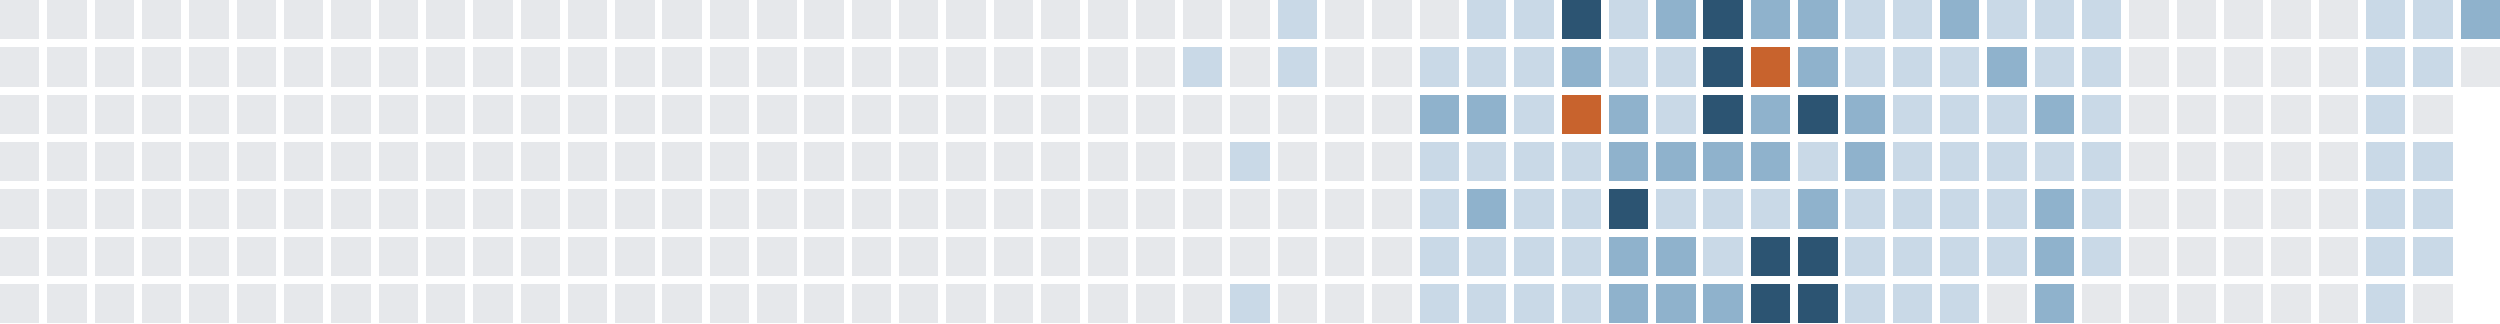
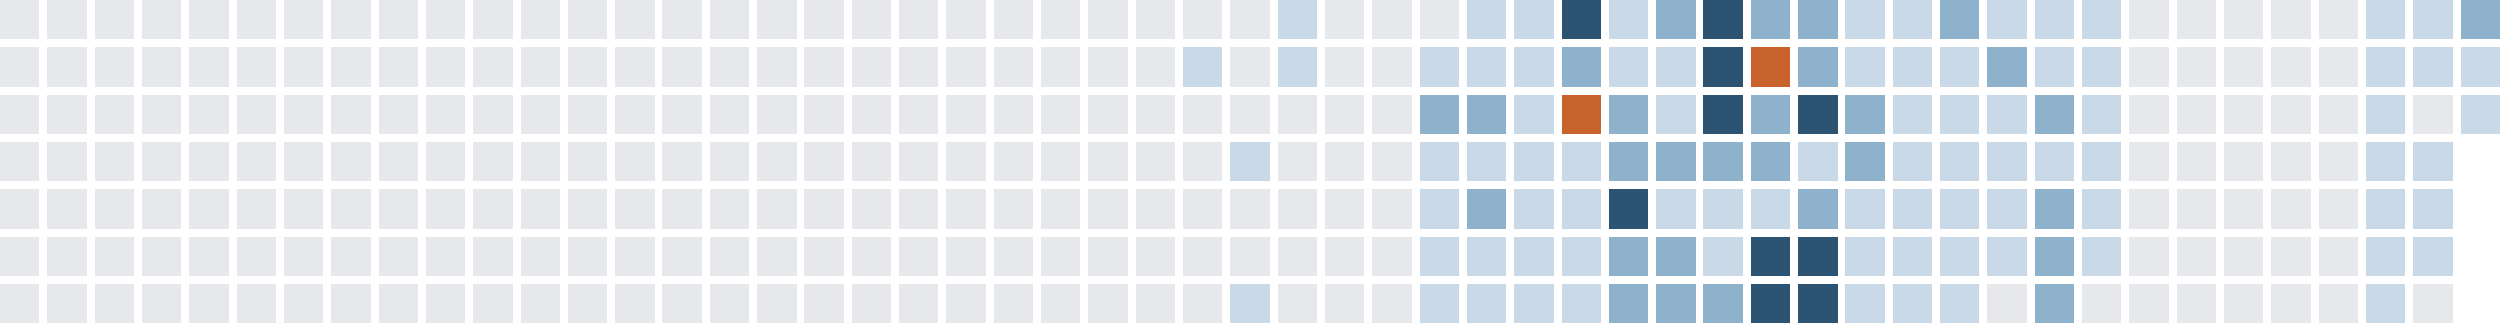
<svg xmlns="http://www.w3.org/2000/svg" version="1.1" width="634.0" height="82.0" viewBox="27.0 20.0 634.0 82.0">
  <rect style="fill:#e6e8eb;shape-rendering:crispedges" data-score="0" data-date="2025-04-20" x="27" y="20" width="10" height="10" />
  <rect style="fill:#e6e8eb;shape-rendering:crispedges" data-score="0" data-date="2025-04-27" x="39" y="20" width="10" height="10" />
  <rect style="fill:#e6e8eb;shape-rendering:crispedges" data-score="0" data-date="2025-05-04" x="51" y="20" width="10" height="10" />
  <rect style="fill:#e6e8eb;shape-rendering:crispedges" data-score="0" data-date="2025-05-11" x="63" y="20" width="10" height="10" />
  <rect style="fill:#e6e8eb;shape-rendering:crispedges" data-score="0" data-date="2025-05-18" x="75" y="20" width="10" height="10" />
  <rect style="fill:#e6e8eb;shape-rendering:crispedges" data-score="0" data-date="2025-05-25" x="87" y="20" width="10" height="10" />
  <rect style="fill:#e6e8eb;shape-rendering:crispedges" data-score="0" data-date="2025-06-01" x="99" y="20" width="10" height="10" />
  <rect style="fill:#e6e8eb;shape-rendering:crispedges" data-score="0" data-date="2025-06-08" x="111" y="20" width="10" height="10" />
  <rect style="fill:#e6e8eb;shape-rendering:crispedges" data-score="0" data-date="2025-06-15" x="123" y="20" width="10" height="10" />
  <rect style="fill:#e6e8eb;shape-rendering:crispedges" data-score="0" data-date="2025-06-22" x="135" y="20" width="10" height="10" />
  <rect style="fill:#e6e8eb;shape-rendering:crispedges" data-score="0" data-date="2025-06-29" x="147" y="20" width="10" height="10" />
  <rect style="fill:#e6e8eb;shape-rendering:crispedges" data-score="0" data-date="2025-07-06" x="159" y="20" width="10" height="10" />
  <rect style="fill:#e6e8eb;shape-rendering:crispedges" data-score="0" data-date="2025-07-13" x="171" y="20" width="10" height="10" />
  <rect style="fill:#e6e8eb;shape-rendering:crispedges" data-score="0" data-date="2025-07-20" x="183" y="20" width="10" height="10" />
  <rect style="fill:#e6e8eb;shape-rendering:crispedges" data-score="0" data-date="2025-07-27" x="195" y="20" width="10" height="10" />
  <rect style="fill:#e6e8eb;shape-rendering:crispedges" data-score="0" data-date="2025-08-03" x="207" y="20" width="10" height="10" />
  <rect style="fill:#e6e8eb;shape-rendering:crispedges" data-score="0" data-date="2025-08-10" x="219" y="20" width="10" height="10" />
  <rect style="fill:#e6e8eb;shape-rendering:crispedges" data-score="0" data-date="2025-08-17" x="231" y="20" width="10" height="10" />
  <rect style="fill:#e6e8eb;shape-rendering:crispedges" data-score="0" data-date="2025-08-24" x="243" y="20" width="10" height="10" />
  <rect style="fill:#e6e8eb;shape-rendering:crispedges" data-score="0" data-date="2025-08-31" x="255" y="20" width="10" height="10" />
  <rect style="fill:#e6e8eb;shape-rendering:crispedges" data-score="0" data-date="2025-09-07" x="267" y="20" width="10" height="10" />
  <rect style="fill:#e6e8eb;shape-rendering:crispedges" data-score="0" data-date="2025-09-14" x="279" y="20" width="10" height="10" />
  <rect style="fill:#e6e8eb;shape-rendering:crispedges" data-score="0" data-date="2025-09-21" x="291" y="20" width="10" height="10" />
  <rect style="fill:#e6e8eb;shape-rendering:crispedges" data-score="0" data-date="2025-09-28" x="303" y="20" width="10" height="10" />
  <rect style="fill:#e6e8eb;shape-rendering:crispedges" data-score="0" data-date="2025-10-05" x="315" y="20" width="10" height="10" />
  <rect style="fill:#e6e8eb;shape-rendering:crispedges" data-score="0" data-date="2025-10-12" x="327" y="20" width="10" height="10" />
  <rect style="fill:#e6e8eb;shape-rendering:crispedges" data-score="0" data-date="2025-10-19" x="339" y="20" width="10" height="10" />
  <rect style="fill:#c9d9e7;shape-rendering:crispedges" data-score="1" data-date="2025-10-26" x="351" y="20" width="10" height="10" />
  <rect style="fill:#e6e8eb;shape-rendering:crispedges" data-score="0" data-date="2025-11-02" x="363" y="20" width="10" height="10" />
  <rect style="fill:#e6e8eb;shape-rendering:crispedges" data-score="0" data-date="2025-11-09" x="375" y="20" width="10" height="10" />
  <rect style="fill:#e6e8eb;shape-rendering:crispedges" data-score="0" data-date="2025-11-16" x="387" y="20" width="10" height="10" />
  <rect style="fill:#c9d9e7;shape-rendering:crispedges" data-score="1" data-date="2025-11-23" x="399" y="20" width="10" height="10" />
  <rect style="fill:#c9d9e7;shape-rendering:crispedges" data-score="1" data-date="2025-11-30" x="411" y="20" width="10" height="10" />
  <rect style="fill:#2c5472;shape-rendering:crispedges" data-score="3" data-date="2025-12-07" x="423" y="20" width="10" height="10" />
  <rect style="fill:#c9d9e7;shape-rendering:crispedges" data-score="1" data-date="2025-12-14" x="435" y="20" width="10" height="10" />
  <rect style="fill:#8fb2cc;shape-rendering:crispedges" data-score="2" data-date="2025-12-21" x="447" y="20" width="10" height="10" />
  <rect style="fill:#2c5472;shape-rendering:crispedges" data-score="3" data-date="2025-12-28" x="459" y="20" width="10" height="10" />
  <rect style="fill:#8fb2cc;shape-rendering:crispedges" data-score="2" data-date="2026-01-04" x="471" y="20" width="10" height="10" />
  <rect style="fill:#8fb2cc;shape-rendering:crispedges" data-score="2" data-date="2026-01-11" x="483" y="20" width="10" height="10" />
  <rect style="fill:#c9d9e7;shape-rendering:crispedges" data-score="1" data-date="2026-01-18" x="495" y="20" width="10" height="10" />
  <rect style="fill:#c9d9e7;shape-rendering:crispedges" data-score="1" data-date="2026-01-25" x="507" y="20" width="10" height="10" />
  <rect style="fill:#8fb2cc;shape-rendering:crispedges" data-score="2" data-date="2026-02-01" x="519" y="20" width="10" height="10" />
  <rect style="fill:#c9d9e7;shape-rendering:crispedges" data-score="1" data-date="2026-02-08" x="531" y="20" width="10" height="10" />
  <rect style="fill:#c9d9e7;shape-rendering:crispedges" data-score="1" data-date="2026-02-15" x="543" y="20" width="10" height="10" />
  <rect style="fill:#c9d9e7;shape-rendering:crispedges" data-score="1" data-date="2026-02-22" x="555" y="20" width="10" height="10" />
  <rect style="fill:#e6e8eb;shape-rendering:crispedges" data-score="0" data-date="2026-03-01" x="567" y="20" width="10" height="10" />
  <rect style="fill:#e6e8eb;shape-rendering:crispedges" data-score="0" data-date="2026-03-08" x="579" y="20" width="10" height="10" />
  <rect style="fill:#e6e8eb;shape-rendering:crispedges" data-score="0" data-date="2026-03-15" x="591" y="20" width="10" height="10" />
  <rect style="fill:#e6e8eb;shape-rendering:crispedges" data-score="0" data-date="2026-03-22" x="603" y="20" width="10" height="10" />
  <rect style="fill:#e6e8eb;shape-rendering:crispedges" data-score="0" data-date="2026-03-29" x="615" y="20" width="10" height="10" />
  <rect style="fill:#c9d9e7;shape-rendering:crispedges" data-score="1" data-date="2026-04-05" x="627" y="20" width="10" height="10" />
  <rect style="fill:#c9d9e7;shape-rendering:crispedges" data-score="1" data-date="2026-04-12" x="639" y="20" width="10" height="10" />
  <rect style="fill:#8fb2cc;shape-rendering:crispedges" data-score="2" data-date="2026-04-19" x="651" y="20" width="10" height="10" />
  <rect style="fill:#e6e8eb;shape-rendering:crispedges" data-score="0" data-date="2025-04-21" x="27" y="32" width="10" height="10" />
  <rect style="fill:#e6e8eb;shape-rendering:crispedges" data-score="0" data-date="2025-04-28" x="39" y="32" width="10" height="10" />
  <rect style="fill:#e6e8eb;shape-rendering:crispedges" data-score="0" data-date="2025-05-05" x="51" y="32" width="10" height="10" />
  <rect style="fill:#e6e8eb;shape-rendering:crispedges" data-score="0" data-date="2025-05-12" x="63" y="32" width="10" height="10" />
  <rect style="fill:#e6e8eb;shape-rendering:crispedges" data-score="0" data-date="2025-05-19" x="75" y="32" width="10" height="10" />
  <rect style="fill:#e6e8eb;shape-rendering:crispedges" data-score="0" data-date="2025-05-26" x="87" y="32" width="10" height="10" />
  <rect style="fill:#e6e8eb;shape-rendering:crispedges" data-score="0" data-date="2025-06-02" x="99" y="32" width="10" height="10" />
  <rect style="fill:#e6e8eb;shape-rendering:crispedges" data-score="0" data-date="2025-06-09" x="111" y="32" width="10" height="10" />
  <rect style="fill:#e6e8eb;shape-rendering:crispedges" data-score="0" data-date="2025-06-16" x="123" y="32" width="10" height="10" />
  <rect style="fill:#e6e8eb;shape-rendering:crispedges" data-score="0" data-date="2025-06-23" x="135" y="32" width="10" height="10" />
  <rect style="fill:#e6e8eb;shape-rendering:crispedges" data-score="0" data-date="2025-06-30" x="147" y="32" width="10" height="10" />
  <rect style="fill:#e6e8eb;shape-rendering:crispedges" data-score="0" data-date="2025-07-07" x="159" y="32" width="10" height="10" />
  <rect style="fill:#e6e8eb;shape-rendering:crispedges" data-score="0" data-date="2025-07-14" x="171" y="32" width="10" height="10" />
  <rect style="fill:#e6e8eb;shape-rendering:crispedges" data-score="0" data-date="2025-07-21" x="183" y="32" width="10" height="10" />
  <rect style="fill:#e6e8eb;shape-rendering:crispedges" data-score="0" data-date="2025-07-28" x="195" y="32" width="10" height="10" />
  <rect style="fill:#e6e8eb;shape-rendering:crispedges" data-score="0" data-date="2025-08-04" x="207" y="32" width="10" height="10" />
  <rect style="fill:#e6e8eb;shape-rendering:crispedges" data-score="0" data-date="2025-08-11" x="219" y="32" width="10" height="10" />
  <rect style="fill:#e6e8eb;shape-rendering:crispedges" data-score="0" data-date="2025-08-18" x="231" y="32" width="10" height="10" />
  <rect style="fill:#e6e8eb;shape-rendering:crispedges" data-score="0" data-date="2025-08-25" x="243" y="32" width="10" height="10" />
  <rect style="fill:#e6e8eb;shape-rendering:crispedges" data-score="0" data-date="2025-09-01" x="255" y="32" width="10" height="10" />
  <rect style="fill:#e6e8eb;shape-rendering:crispedges" data-score="0" data-date="2025-09-08" x="267" y="32" width="10" height="10" />
  <rect style="fill:#e6e8eb;shape-rendering:crispedges" data-score="0" data-date="2025-09-15" x="279" y="32" width="10" height="10" />
  <rect style="fill:#e6e8eb;shape-rendering:crispedges" data-score="0" data-date="2025-09-22" x="291" y="32" width="10" height="10" />
  <rect style="fill:#e6e8eb;shape-rendering:crispedges" data-score="0" data-date="2025-09-29" x="303" y="32" width="10" height="10" />
  <rect style="fill:#e6e8eb;shape-rendering:crispedges" data-score="0" data-date="2025-10-06" x="315" y="32" width="10" height="10" />
  <rect style="fill:#c9d9e7;shape-rendering:crispedges" data-score="1" data-date="2025-10-13" x="327" y="32" width="10" height="10" />
  <rect style="fill:#e6e8eb;shape-rendering:crispedges" data-score="0" data-date="2025-10-20" x="339" y="32" width="10" height="10" />
  <rect style="fill:#c9d9e7;shape-rendering:crispedges" data-score="1" data-date="2025-10-27" x="351" y="32" width="10" height="10" />
  <rect style="fill:#e6e8eb;shape-rendering:crispedges" data-score="0" data-date="2025-11-03" x="363" y="32" width="10" height="10" />
  <rect style="fill:#e6e8eb;shape-rendering:crispedges" data-score="0" data-date="2025-11-10" x="375" y="32" width="10" height="10" />
  <rect style="fill:#c9d9e7;shape-rendering:crispedges" data-score="1" data-date="2025-11-17" x="387" y="32" width="10" height="10" />
  <rect style="fill:#c9d9e7;shape-rendering:crispedges" data-score="1" data-date="2025-11-24" x="399" y="32" width="10" height="10" />
  <rect style="fill:#c9d9e7;shape-rendering:crispedges" data-score="1" data-date="2025-12-01" x="411" y="32" width="10" height="10" />
  <rect style="fill:#8fb2cc;shape-rendering:crispedges" data-score="2" data-date="2025-12-08" x="423" y="32" width="10" height="10" />
  <rect style="fill:#c9d9e7;shape-rendering:crispedges" data-score="1" data-date="2025-12-15" x="435" y="32" width="10" height="10" />
  <rect style="fill:#c9d9e7;shape-rendering:crispedges" data-score="1" data-date="2025-12-22" x="447" y="32" width="10" height="10" />
  <rect style="fill:#2c5472;shape-rendering:crispedges" data-score="3" data-date="2025-12-29" x="459" y="32" width="10" height="10" />
  <rect style="fill:#c8632d;shape-rendering:crispedges" data-score="4" data-date="2026-01-05" x="471" y="32" width="10" height="10" />
  <rect style="fill:#8fb2cc;shape-rendering:crispedges" data-score="2" data-date="2026-01-12" x="483" y="32" width="10" height="10" />
  <rect style="fill:#c9d9e7;shape-rendering:crispedges" data-score="1" data-date="2026-01-19" x="495" y="32" width="10" height="10" />
  <rect style="fill:#c9d9e7;shape-rendering:crispedges" data-score="1" data-date="2026-01-26" x="507" y="32" width="10" height="10" />
  <rect style="fill:#c9d9e7;shape-rendering:crispedges" data-score="1" data-date="2026-02-02" x="519" y="32" width="10" height="10" />
  <rect style="fill:#8fb2cc;shape-rendering:crispedges" data-score="2" data-date="2026-02-09" x="531" y="32" width="10" height="10" />
  <rect style="fill:#c9d9e7;shape-rendering:crispedges" data-score="1" data-date="2026-02-16" x="543" y="32" width="10" height="10" />
  <rect style="fill:#c9d9e7;shape-rendering:crispedges" data-score="1" data-date="2026-02-23" x="555" y="32" width="10" height="10" />
  <rect style="fill:#e6e8eb;shape-rendering:crispedges" data-score="0" data-date="2026-03-02" x="567" y="32" width="10" height="10" />
  <rect style="fill:#e6e8eb;shape-rendering:crispedges" data-score="0" data-date="2026-03-09" x="579" y="32" width="10" height="10" />
  <rect style="fill:#e6e8eb;shape-rendering:crispedges" data-score="0" data-date="2026-03-16" x="591" y="32" width="10" height="10" />
  <rect style="fill:#e6e8eb;shape-rendering:crispedges" data-score="0" data-date="2026-03-23" x="603" y="32" width="10" height="10" />
  <rect style="fill:#e6e8eb;shape-rendering:crispedges" data-score="0" data-date="2026-03-30" x="615" y="32" width="10" height="10" />
  <rect style="fill:#c9d9e7;shape-rendering:crispedges" data-score="1" data-date="2026-04-06" x="627" y="32" width="10" height="10" />
  <rect style="fill:#c9d9e7;shape-rendering:crispedges" data-score="1" data-date="2026-04-13" x="639" y="32" width="10" height="10" />
-   <rect style="fill:#e6e8eb;shape-rendering:crispedges" data-score="0" data-date="2026-04-20" x="651" y="32" width="10" height="10" />
+   <rect style="fill:#c9d9e7;shape-rendering:crispedges" data-score="1" data-date="2026-04-20" x="651" y="32" width="10" height="10" />
  <rect style="fill:#e6e8eb;shape-rendering:crispedges" data-score="0" data-date="2025-04-22" x="27" y="44" width="10" height="10" />
  <rect style="fill:#e6e8eb;shape-rendering:crispedges" data-score="0" data-date="2025-04-29" x="39" y="44" width="10" height="10" />
  <rect style="fill:#e6e8eb;shape-rendering:crispedges" data-score="0" data-date="2025-05-06" x="51" y="44" width="10" height="10" />
  <rect style="fill:#e6e8eb;shape-rendering:crispedges" data-score="0" data-date="2025-05-13" x="63" y="44" width="10" height="10" />
  <rect style="fill:#e6e8eb;shape-rendering:crispedges" data-score="0" data-date="2025-05-20" x="75" y="44" width="10" height="10" />
  <rect style="fill:#e6e8eb;shape-rendering:crispedges" data-score="0" data-date="2025-05-27" x="87" y="44" width="10" height="10" />
  <rect style="fill:#e6e8eb;shape-rendering:crispedges" data-score="0" data-date="2025-06-03" x="99" y="44" width="10" height="10" />
  <rect style="fill:#e6e8eb;shape-rendering:crispedges" data-score="0" data-date="2025-06-10" x="111" y="44" width="10" height="10" />
  <rect style="fill:#e6e8eb;shape-rendering:crispedges" data-score="0" data-date="2025-06-17" x="123" y="44" width="10" height="10" />
  <rect style="fill:#e6e8eb;shape-rendering:crispedges" data-score="0" data-date="2025-06-24" x="135" y="44" width="10" height="10" />
  <rect style="fill:#e6e8eb;shape-rendering:crispedges" data-score="0" data-date="2025-07-01" x="147" y="44" width="10" height="10" />
  <rect style="fill:#e6e8eb;shape-rendering:crispedges" data-score="0" data-date="2025-07-08" x="159" y="44" width="10" height="10" />
  <rect style="fill:#e6e8eb;shape-rendering:crispedges" data-score="0" data-date="2025-07-15" x="171" y="44" width="10" height="10" />
  <rect style="fill:#e6e8eb;shape-rendering:crispedges" data-score="0" data-date="2025-07-22" x="183" y="44" width="10" height="10" />
  <rect style="fill:#e6e8eb;shape-rendering:crispedges" data-score="0" data-date="2025-07-29" x="195" y="44" width="10" height="10" />
  <rect style="fill:#e6e8eb;shape-rendering:crispedges" data-score="0" data-date="2025-08-05" x="207" y="44" width="10" height="10" />
  <rect style="fill:#e6e8eb;shape-rendering:crispedges" data-score="0" data-date="2025-08-12" x="219" y="44" width="10" height="10" />
  <rect style="fill:#e6e8eb;shape-rendering:crispedges" data-score="0" data-date="2025-08-19" x="231" y="44" width="10" height="10" />
  <rect style="fill:#e6e8eb;shape-rendering:crispedges" data-score="0" data-date="2025-08-26" x="243" y="44" width="10" height="10" />
  <rect style="fill:#e6e8eb;shape-rendering:crispedges" data-score="0" data-date="2025-09-02" x="255" y="44" width="10" height="10" />
  <rect style="fill:#e6e8eb;shape-rendering:crispedges" data-score="0" data-date="2025-09-09" x="267" y="44" width="10" height="10" />
  <rect style="fill:#e6e8eb;shape-rendering:crispedges" data-score="0" data-date="2025-09-16" x="279" y="44" width="10" height="10" />
  <rect style="fill:#e6e8eb;shape-rendering:crispedges" data-score="0" data-date="2025-09-23" x="291" y="44" width="10" height="10" />
  <rect style="fill:#e6e8eb;shape-rendering:crispedges" data-score="0" data-date="2025-09-30" x="303" y="44" width="10" height="10" />
  <rect style="fill:#e6e8eb;shape-rendering:crispedges" data-score="0" data-date="2025-10-07" x="315" y="44" width="10" height="10" />
  <rect style="fill:#e6e8eb;shape-rendering:crispedges" data-score="0" data-date="2025-10-14" x="327" y="44" width="10" height="10" />
  <rect style="fill:#e6e8eb;shape-rendering:crispedges" data-score="0" data-date="2025-10-21" x="339" y="44" width="10" height="10" />
  <rect style="fill:#e6e8eb;shape-rendering:crispedges" data-score="0" data-date="2025-10-28" x="351" y="44" width="10" height="10" />
  <rect style="fill:#e6e8eb;shape-rendering:crispedges" data-score="0" data-date="2025-11-04" x="363" y="44" width="10" height="10" />
  <rect style="fill:#e6e8eb;shape-rendering:crispedges" data-score="0" data-date="2025-11-11" x="375" y="44" width="10" height="10" />
  <rect style="fill:#8fb2cc;shape-rendering:crispedges" data-score="2" data-date="2025-11-18" x="387" y="44" width="10" height="10" />
  <rect style="fill:#8fb2cc;shape-rendering:crispedges" data-score="2" data-date="2025-11-25" x="399" y="44" width="10" height="10" />
  <rect style="fill:#c9d9e7;shape-rendering:crispedges" data-score="1" data-date="2025-12-02" x="411" y="44" width="10" height="10" />
  <rect style="fill:#c8632d;shape-rendering:crispedges" data-score="4" data-date="2025-12-09" x="423" y="44" width="10" height="10" />
  <rect style="fill:#8fb2cc;shape-rendering:crispedges" data-score="2" data-date="2025-12-16" x="435" y="44" width="10" height="10" />
  <rect style="fill:#c9d9e7;shape-rendering:crispedges" data-score="1" data-date="2025-12-23" x="447" y="44" width="10" height="10" />
  <rect style="fill:#2c5472;shape-rendering:crispedges" data-score="3" data-date="2025-12-30" x="459" y="44" width="10" height="10" />
  <rect style="fill:#8fb2cc;shape-rendering:crispedges" data-score="2" data-date="2026-01-06" x="471" y="44" width="10" height="10" />
  <rect style="fill:#2c5472;shape-rendering:crispedges" data-score="3" data-date="2026-01-13" x="483" y="44" width="10" height="10" />
  <rect style="fill:#8fb2cc;shape-rendering:crispedges" data-score="2" data-date="2026-01-20" x="495" y="44" width="10" height="10" />
  <rect style="fill:#c9d9e7;shape-rendering:crispedges" data-score="1" data-date="2026-01-27" x="507" y="44" width="10" height="10" />
  <rect style="fill:#c9d9e7;shape-rendering:crispedges" data-score="1" data-date="2026-02-03" x="519" y="44" width="10" height="10" />
  <rect style="fill:#c9d9e7;shape-rendering:crispedges" data-score="1" data-date="2026-02-10" x="531" y="44" width="10" height="10" />
  <rect style="fill:#8fb2cc;shape-rendering:crispedges" data-score="2" data-date="2026-02-17" x="543" y="44" width="10" height="10" />
  <rect style="fill:#c9d9e7;shape-rendering:crispedges" data-score="1" data-date="2026-02-24" x="555" y="44" width="10" height="10" />
  <rect style="fill:#e6e8eb;shape-rendering:crispedges" data-score="0" data-date="2026-03-03" x="567" y="44" width="10" height="10" />
  <rect style="fill:#e6e8eb;shape-rendering:crispedges" data-score="0" data-date="2026-03-10" x="579" y="44" width="10" height="10" />
  <rect style="fill:#e6e8eb;shape-rendering:crispedges" data-score="0" data-date="2026-03-17" x="591" y="44" width="10" height="10" />
  <rect style="fill:#e6e8eb;shape-rendering:crispedges" data-score="0" data-date="2026-03-24" x="603" y="44" width="10" height="10" />
  <rect style="fill:#e6e8eb;shape-rendering:crispedges" data-score="0" data-date="2026-03-31" x="615" y="44" width="10" height="10" />
  <rect style="fill:#c9d9e7;shape-rendering:crispedges" data-score="1" data-date="2026-04-07" x="627" y="44" width="10" height="10" />
  <rect style="fill:#e6e8eb;shape-rendering:crispedges" data-score="0" data-date="2026-04-14" x="639" y="44" width="10" height="10" />
+   <rect style="fill:#c9d9e7;shape-rendering:crispedges" data-score="1" data-date="2026-04-21" x="651" y="44" width="10" height="10" />
  <rect style="fill:#e6e8eb;shape-rendering:crispedges" data-score="0" data-date="2025-04-23" x="27" y="56" width="10" height="10" />
  <rect style="fill:#e6e8eb;shape-rendering:crispedges" data-score="0" data-date="2025-04-30" x="39" y="56" width="10" height="10" />
  <rect style="fill:#e6e8eb;shape-rendering:crispedges" data-score="0" data-date="2025-05-07" x="51" y="56" width="10" height="10" />
  <rect style="fill:#e6e8eb;shape-rendering:crispedges" data-score="0" data-date="2025-05-14" x="63" y="56" width="10" height="10" />
  <rect style="fill:#e6e8eb;shape-rendering:crispedges" data-score="0" data-date="2025-05-21" x="75" y="56" width="10" height="10" />
  <rect style="fill:#e6e8eb;shape-rendering:crispedges" data-score="0" data-date="2025-05-28" x="87" y="56" width="10" height="10" />
  <rect style="fill:#e6e8eb;shape-rendering:crispedges" data-score="0" data-date="2025-06-04" x="99" y="56" width="10" height="10" />
  <rect style="fill:#e6e8eb;shape-rendering:crispedges" data-score="0" data-date="2025-06-11" x="111" y="56" width="10" height="10" />
  <rect style="fill:#e6e8eb;shape-rendering:crispedges" data-score="0" data-date="2025-06-18" x="123" y="56" width="10" height="10" />
  <rect style="fill:#e6e8eb;shape-rendering:crispedges" data-score="0" data-date="2025-06-25" x="135" y="56" width="10" height="10" />
  <rect style="fill:#e6e8eb;shape-rendering:crispedges" data-score="0" data-date="2025-07-02" x="147" y="56" width="10" height="10" />
  <rect style="fill:#e6e8eb;shape-rendering:crispedges" data-score="0" data-date="2025-07-09" x="159" y="56" width="10" height="10" />
  <rect style="fill:#e6e8eb;shape-rendering:crispedges" data-score="0" data-date="2025-07-16" x="171" y="56" width="10" height="10" />
  <rect style="fill:#e6e8eb;shape-rendering:crispedges" data-score="0" data-date="2025-07-23" x="183" y="56" width="10" height="10" />
  <rect style="fill:#e6e8eb;shape-rendering:crispedges" data-score="0" data-date="2025-07-30" x="195" y="56" width="10" height="10" />
  <rect style="fill:#e6e8eb;shape-rendering:crispedges" data-score="0" data-date="2025-08-06" x="207" y="56" width="10" height="10" />
  <rect style="fill:#e6e8eb;shape-rendering:crispedges" data-score="0" data-date="2025-08-13" x="219" y="56" width="10" height="10" />
  <rect style="fill:#e6e8eb;shape-rendering:crispedges" data-score="0" data-date="2025-08-20" x="231" y="56" width="10" height="10" />
  <rect style="fill:#e6e8eb;shape-rendering:crispedges" data-score="0" data-date="2025-08-27" x="243" y="56" width="10" height="10" />
  <rect style="fill:#e6e8eb;shape-rendering:crispedges" data-score="0" data-date="2025-09-03" x="255" y="56" width="10" height="10" />
  <rect style="fill:#e6e8eb;shape-rendering:crispedges" data-score="0" data-date="2025-09-10" x="267" y="56" width="10" height="10" />
  <rect style="fill:#e6e8eb;shape-rendering:crispedges" data-score="0" data-date="2025-09-17" x="279" y="56" width="10" height="10" />
  <rect style="fill:#e6e8eb;shape-rendering:crispedges" data-score="0" data-date="2025-09-24" x="291" y="56" width="10" height="10" />
  <rect style="fill:#e6e8eb;shape-rendering:crispedges" data-score="0" data-date="2025-10-01" x="303" y="56" width="10" height="10" />
  <rect style="fill:#e6e8eb;shape-rendering:crispedges" data-score="0" data-date="2025-10-08" x="315" y="56" width="10" height="10" />
  <rect style="fill:#e6e8eb;shape-rendering:crispedges" data-score="0" data-date="2025-10-15" x="327" y="56" width="10" height="10" />
  <rect style="fill:#c9d9e7;shape-rendering:crispedges" data-score="1" data-date="2025-10-22" x="339" y="56" width="10" height="10" />
  <rect style="fill:#e6e8eb;shape-rendering:crispedges" data-score="0" data-date="2025-10-29" x="351" y="56" width="10" height="10" />
  <rect style="fill:#e6e8eb;shape-rendering:crispedges" data-score="0" data-date="2025-11-05" x="363" y="56" width="10" height="10" />
  <rect style="fill:#e6e8eb;shape-rendering:crispedges" data-score="0" data-date="2025-11-12" x="375" y="56" width="10" height="10" />
  <rect style="fill:#c9d9e7;shape-rendering:crispedges" data-score="1" data-date="2025-11-19" x="387" y="56" width="10" height="10" />
  <rect style="fill:#c9d9e7;shape-rendering:crispedges" data-score="1" data-date="2025-11-26" x="399" y="56" width="10" height="10" />
  <rect style="fill:#c9d9e7;shape-rendering:crispedges" data-score="1" data-date="2025-12-03" x="411" y="56" width="10" height="10" />
  <rect style="fill:#c9d9e7;shape-rendering:crispedges" data-score="1" data-date="2025-12-10" x="423" y="56" width="10" height="10" />
  <rect style="fill:#8fb2cc;shape-rendering:crispedges" data-score="2" data-date="2025-12-17" x="435" y="56" width="10" height="10" />
  <rect style="fill:#8fb2cc;shape-rendering:crispedges" data-score="2" data-date="2025-12-24" x="447" y="56" width="10" height="10" />
  <rect style="fill:#8fb2cc;shape-rendering:crispedges" data-score="2" data-date="2025-12-31" x="459" y="56" width="10" height="10" />
  <rect style="fill:#8fb2cc;shape-rendering:crispedges" data-score="2" data-date="2026-01-07" x="471" y="56" width="10" height="10" />
  <rect style="fill:#c9d9e7;shape-rendering:crispedges" data-score="1" data-date="2026-01-14" x="483" y="56" width="10" height="10" />
  <rect style="fill:#8fb2cc;shape-rendering:crispedges" data-score="2" data-date="2026-01-21" x="495" y="56" width="10" height="10" />
  <rect style="fill:#c9d9e7;shape-rendering:crispedges" data-score="1" data-date="2026-01-28" x="507" y="56" width="10" height="10" />
  <rect style="fill:#c9d9e7;shape-rendering:crispedges" data-score="1" data-date="2026-02-04" x="519" y="56" width="10" height="10" />
  <rect style="fill:#c9d9e7;shape-rendering:crispedges" data-score="1" data-date="2026-02-11" x="531" y="56" width="10" height="10" />
  <rect style="fill:#c9d9e7;shape-rendering:crispedges" data-score="1" data-date="2026-02-18" x="543" y="56" width="10" height="10" />
  <rect style="fill:#c9d9e7;shape-rendering:crispedges" data-score="1" data-date="2026-02-25" x="555" y="56" width="10" height="10" />
  <rect style="fill:#e6e8eb;shape-rendering:crispedges" data-score="0" data-date="2026-03-04" x="567" y="56" width="10" height="10" />
  <rect style="fill:#e6e8eb;shape-rendering:crispedges" data-score="0" data-date="2026-03-11" x="579" y="56" width="10" height="10" />
  <rect style="fill:#e6e8eb;shape-rendering:crispedges" data-score="0" data-date="2026-03-18" x="591" y="56" width="10" height="10" />
  <rect style="fill:#e6e8eb;shape-rendering:crispedges" data-score="0" data-date="2026-03-25" x="603" y="56" width="10" height="10" />
  <rect style="fill:#e6e8eb;shape-rendering:crispedges" data-score="0" data-date="2026-04-01" x="615" y="56" width="10" height="10" />
  <rect style="fill:#c9d9e7;shape-rendering:crispedges" data-score="1" data-date="2026-04-08" x="627" y="56" width="10" height="10" />
  <rect style="fill:#c9d9e7;shape-rendering:crispedges" data-score="1" data-date="2026-04-15" x="639" y="56" width="10" height="10" />
  <rect style="fill:#e6e8eb;shape-rendering:crispedges" data-score="0" data-date="2025-04-24" x="27" y="68" width="10" height="10" />
  <rect style="fill:#e6e8eb;shape-rendering:crispedges" data-score="0" data-date="2025-05-01" x="39" y="68" width="10" height="10" />
  <rect style="fill:#e6e8eb;shape-rendering:crispedges" data-score="0" data-date="2025-05-08" x="51" y="68" width="10" height="10" />
  <rect style="fill:#e6e8eb;shape-rendering:crispedges" data-score="0" data-date="2025-05-15" x="63" y="68" width="10" height="10" />
  <rect style="fill:#e6e8eb;shape-rendering:crispedges" data-score="0" data-date="2025-05-22" x="75" y="68" width="10" height="10" />
  <rect style="fill:#e6e8eb;shape-rendering:crispedges" data-score="0" data-date="2025-05-29" x="87" y="68" width="10" height="10" />
  <rect style="fill:#e6e8eb;shape-rendering:crispedges" data-score="0" data-date="2025-06-05" x="99" y="68" width="10" height="10" />
  <rect style="fill:#e6e8eb;shape-rendering:crispedges" data-score="0" data-date="2025-06-12" x="111" y="68" width="10" height="10" />
  <rect style="fill:#e6e8eb;shape-rendering:crispedges" data-score="0" data-date="2025-06-19" x="123" y="68" width="10" height="10" />
  <rect style="fill:#e6e8eb;shape-rendering:crispedges" data-score="0" data-date="2025-06-26" x="135" y="68" width="10" height="10" />
  <rect style="fill:#e6e8eb;shape-rendering:crispedges" data-score="0" data-date="2025-07-03" x="147" y="68" width="10" height="10" />
  <rect style="fill:#e6e8eb;shape-rendering:crispedges" data-score="0" data-date="2025-07-10" x="159" y="68" width="10" height="10" />
  <rect style="fill:#e6e8eb;shape-rendering:crispedges" data-score="0" data-date="2025-07-17" x="171" y="68" width="10" height="10" />
  <rect style="fill:#e6e8eb;shape-rendering:crispedges" data-score="0" data-date="2025-07-24" x="183" y="68" width="10" height="10" />
  <rect style="fill:#e6e8eb;shape-rendering:crispedges" data-score="0" data-date="2025-07-31" x="195" y="68" width="10" height="10" />
  <rect style="fill:#e6e8eb;shape-rendering:crispedges" data-score="0" data-date="2025-08-07" x="207" y="68" width="10" height="10" />
  <rect style="fill:#e6e8eb;shape-rendering:crispedges" data-score="0" data-date="2025-08-14" x="219" y="68" width="10" height="10" />
  <rect style="fill:#e6e8eb;shape-rendering:crispedges" data-score="0" data-date="2025-08-21" x="231" y="68" width="10" height="10" />
  <rect style="fill:#e6e8eb;shape-rendering:crispedges" data-score="0" data-date="2025-08-28" x="243" y="68" width="10" height="10" />
  <rect style="fill:#e6e8eb;shape-rendering:crispedges" data-score="0" data-date="2025-09-04" x="255" y="68" width="10" height="10" />
  <rect style="fill:#e6e8eb;shape-rendering:crispedges" data-score="0" data-date="2025-09-11" x="267" y="68" width="10" height="10" />
  <rect style="fill:#e6e8eb;shape-rendering:crispedges" data-score="0" data-date="2025-09-18" x="279" y="68" width="10" height="10" />
  <rect style="fill:#e6e8eb;shape-rendering:crispedges" data-score="0" data-date="2025-09-25" x="291" y="68" width="10" height="10" />
  <rect style="fill:#e6e8eb;shape-rendering:crispedges" data-score="0" data-date="2025-10-02" x="303" y="68" width="10" height="10" />
  <rect style="fill:#e6e8eb;shape-rendering:crispedges" data-score="0" data-date="2025-10-09" x="315" y="68" width="10" height="10" />
  <rect style="fill:#e6e8eb;shape-rendering:crispedges" data-score="0" data-date="2025-10-16" x="327" y="68" width="10" height="10" />
  <rect style="fill:#e6e8eb;shape-rendering:crispedges" data-score="0" data-date="2025-10-23" x="339" y="68" width="10" height="10" />
  <rect style="fill:#e6e8eb;shape-rendering:crispedges" data-score="0" data-date="2025-10-30" x="351" y="68" width="10" height="10" />
  <rect style="fill:#e6e8eb;shape-rendering:crispedges" data-score="0" data-date="2025-11-06" x="363" y="68" width="10" height="10" />
  <rect style="fill:#e6e8eb;shape-rendering:crispedges" data-score="0" data-date="2025-11-13" x="375" y="68" width="10" height="10" />
  <rect style="fill:#c9d9e7;shape-rendering:crispedges" data-score="1" data-date="2025-11-20" x="387" y="68" width="10" height="10" />
  <rect style="fill:#8fb2cc;shape-rendering:crispedges" data-score="2" data-date="2025-11-27" x="399" y="68" width="10" height="10" />
  <rect style="fill:#c9d9e7;shape-rendering:crispedges" data-score="1" data-date="2025-12-04" x="411" y="68" width="10" height="10" />
  <rect style="fill:#c9d9e7;shape-rendering:crispedges" data-score="1" data-date="2025-12-11" x="423" y="68" width="10" height="10" />
  <rect style="fill:#2c5472;shape-rendering:crispedges" data-score="3" data-date="2025-12-18" x="435" y="68" width="10" height="10" />
  <rect style="fill:#c9d9e7;shape-rendering:crispedges" data-score="1" data-date="2025-12-25" x="447" y="68" width="10" height="10" />
  <rect style="fill:#c9d9e7;shape-rendering:crispedges" data-score="1" data-date="2026-01-01" x="459" y="68" width="10" height="10" />
  <rect style="fill:#c9d9e7;shape-rendering:crispedges" data-score="1" data-date="2026-01-08" x="471" y="68" width="10" height="10" />
  <rect style="fill:#8fb2cc;shape-rendering:crispedges" data-score="2" data-date="2026-01-15" x="483" y="68" width="10" height="10" />
  <rect style="fill:#c9d9e7;shape-rendering:crispedges" data-score="1" data-date="2026-01-22" x="495" y="68" width="10" height="10" />
  <rect style="fill:#c9d9e7;shape-rendering:crispedges" data-score="1" data-date="2026-01-29" x="507" y="68" width="10" height="10" />
  <rect style="fill:#c9d9e7;shape-rendering:crispedges" data-score="1" data-date="2026-02-05" x="519" y="68" width="10" height="10" />
  <rect style="fill:#c9d9e7;shape-rendering:crispedges" data-score="1" data-date="2026-02-12" x="531" y="68" width="10" height="10" />
  <rect style="fill:#8fb2cc;shape-rendering:crispedges" data-score="2" data-date="2026-02-19" x="543" y="68" width="10" height="10" />
  <rect style="fill:#c9d9e7;shape-rendering:crispedges" data-score="1" data-date="2026-02-26" x="555" y="68" width="10" height="10" />
  <rect style="fill:#e6e8eb;shape-rendering:crispedges" data-score="0" data-date="2026-03-05" x="567" y="68" width="10" height="10" />
  <rect style="fill:#e6e8eb;shape-rendering:crispedges" data-score="0" data-date="2026-03-12" x="579" y="68" width="10" height="10" />
  <rect style="fill:#e6e8eb;shape-rendering:crispedges" data-score="0" data-date="2026-03-19" x="591" y="68" width="10" height="10" />
  <rect style="fill:#e6e8eb;shape-rendering:crispedges" data-score="0" data-date="2026-03-26" x="603" y="68" width="10" height="10" />
  <rect style="fill:#e6e8eb;shape-rendering:crispedges" data-score="0" data-date="2026-04-02" x="615" y="68" width="10" height="10" />
  <rect style="fill:#c9d9e7;shape-rendering:crispedges" data-score="1" data-date="2026-04-09" x="627" y="68" width="10" height="10" />
  <rect style="fill:#c9d9e7;shape-rendering:crispedges" data-score="1" data-date="2026-04-16" x="639" y="68" width="10" height="10" />
  <rect style="fill:#e6e8eb;shape-rendering:crispedges" data-score="0" data-date="2025-04-25" x="27" y="80" width="10" height="10" />
  <rect style="fill:#e6e8eb;shape-rendering:crispedges" data-score="0" data-date="2025-05-02" x="39" y="80" width="10" height="10" />
  <rect style="fill:#e6e8eb;shape-rendering:crispedges" data-score="0" data-date="2025-05-09" x="51" y="80" width="10" height="10" />
  <rect style="fill:#e6e8eb;shape-rendering:crispedges" data-score="0" data-date="2025-05-16" x="63" y="80" width="10" height="10" />
  <rect style="fill:#e6e8eb;shape-rendering:crispedges" data-score="0" data-date="2025-05-23" x="75" y="80" width="10" height="10" />
  <rect style="fill:#e6e8eb;shape-rendering:crispedges" data-score="0" data-date="2025-05-30" x="87" y="80" width="10" height="10" />
  <rect style="fill:#e6e8eb;shape-rendering:crispedges" data-score="0" data-date="2025-06-06" x="99" y="80" width="10" height="10" />
  <rect style="fill:#e6e8eb;shape-rendering:crispedges" data-score="0" data-date="2025-06-13" x="111" y="80" width="10" height="10" />
  <rect style="fill:#e6e8eb;shape-rendering:crispedges" data-score="0" data-date="2025-06-20" x="123" y="80" width="10" height="10" />
  <rect style="fill:#e6e8eb;shape-rendering:crispedges" data-score="0" data-date="2025-06-27" x="135" y="80" width="10" height="10" />
  <rect style="fill:#e6e8eb;shape-rendering:crispedges" data-score="0" data-date="2025-07-04" x="147" y="80" width="10" height="10" />
  <rect style="fill:#e6e8eb;shape-rendering:crispedges" data-score="0" data-date="2025-07-11" x="159" y="80" width="10" height="10" />
  <rect style="fill:#e6e8eb;shape-rendering:crispedges" data-score="0" data-date="2025-07-18" x="171" y="80" width="10" height="10" />
  <rect style="fill:#e6e8eb;shape-rendering:crispedges" data-score="0" data-date="2025-07-25" x="183" y="80" width="10" height="10" />
  <rect style="fill:#e6e8eb;shape-rendering:crispedges" data-score="0" data-date="2025-08-01" x="195" y="80" width="10" height="10" />
  <rect style="fill:#e6e8eb;shape-rendering:crispedges" data-score="0" data-date="2025-08-08" x="207" y="80" width="10" height="10" />
  <rect style="fill:#e6e8eb;shape-rendering:crispedges" data-score="0" data-date="2025-08-15" x="219" y="80" width="10" height="10" />
  <rect style="fill:#e6e8eb;shape-rendering:crispedges" data-score="0" data-date="2025-08-22" x="231" y="80" width="10" height="10" />
  <rect style="fill:#e6e8eb;shape-rendering:crispedges" data-score="0" data-date="2025-08-29" x="243" y="80" width="10" height="10" />
  <rect style="fill:#e6e8eb;shape-rendering:crispedges" data-score="0" data-date="2025-09-05" x="255" y="80" width="10" height="10" />
  <rect style="fill:#e6e8eb;shape-rendering:crispedges" data-score="0" data-date="2025-09-12" x="267" y="80" width="10" height="10" />
  <rect style="fill:#e6e8eb;shape-rendering:crispedges" data-score="0" data-date="2025-09-19" x="279" y="80" width="10" height="10" />
  <rect style="fill:#e6e8eb;shape-rendering:crispedges" data-score="0" data-date="2025-09-26" x="291" y="80" width="10" height="10" />
  <rect style="fill:#e6e8eb;shape-rendering:crispedges" data-score="0" data-date="2025-10-03" x="303" y="80" width="10" height="10" />
  <rect style="fill:#e6e8eb;shape-rendering:crispedges" data-score="0" data-date="2025-10-10" x="315" y="80" width="10" height="10" />
  <rect style="fill:#e6e8eb;shape-rendering:crispedges" data-score="0" data-date="2025-10-17" x="327" y="80" width="10" height="10" />
  <rect style="fill:#e6e8eb;shape-rendering:crispedges" data-score="0" data-date="2025-10-24" x="339" y="80" width="10" height="10" />
  <rect style="fill:#e6e8eb;shape-rendering:crispedges" data-score="0" data-date="2025-10-31" x="351" y="80" width="10" height="10" />
  <rect style="fill:#e6e8eb;shape-rendering:crispedges" data-score="0" data-date="2025-11-07" x="363" y="80" width="10" height="10" />
  <rect style="fill:#e6e8eb;shape-rendering:crispedges" data-score="0" data-date="2025-11-14" x="375" y="80" width="10" height="10" />
  <rect style="fill:#c9d9e7;shape-rendering:crispedges" data-score="1" data-date="2025-11-21" x="387" y="80" width="10" height="10" />
  <rect style="fill:#c9d9e7;shape-rendering:crispedges" data-score="1" data-date="2025-11-28" x="399" y="80" width="10" height="10" />
  <rect style="fill:#c9d9e7;shape-rendering:crispedges" data-score="1" data-date="2025-12-05" x="411" y="80" width="10" height="10" />
  <rect style="fill:#c9d9e7;shape-rendering:crispedges" data-score="1" data-date="2025-12-12" x="423" y="80" width="10" height="10" />
  <rect style="fill:#8fb2cc;shape-rendering:crispedges" data-score="2" data-date="2025-12-19" x="435" y="80" width="10" height="10" />
  <rect style="fill:#8fb2cc;shape-rendering:crispedges" data-score="2" data-date="2025-12-26" x="447" y="80" width="10" height="10" />
  <rect style="fill:#c9d9e7;shape-rendering:crispedges" data-score="1" data-date="2026-01-02" x="459" y="80" width="10" height="10" />
  <rect style="fill:#2c5472;shape-rendering:crispedges" data-score="3" data-date="2026-01-09" x="471" y="80" width="10" height="10" />
  <rect style="fill:#2c5472;shape-rendering:crispedges" data-score="3" data-date="2026-01-16" x="483" y="80" width="10" height="10" />
  <rect style="fill:#c9d9e7;shape-rendering:crispedges" data-score="1" data-date="2026-01-23" x="495" y="80" width="10" height="10" />
  <rect style="fill:#c9d9e7;shape-rendering:crispedges" data-score="1" data-date="2026-01-30" x="507" y="80" width="10" height="10" />
  <rect style="fill:#c9d9e7;shape-rendering:crispedges" data-score="1" data-date="2026-02-06" x="519" y="80" width="10" height="10" />
  <rect style="fill:#c9d9e7;shape-rendering:crispedges" data-score="1" data-date="2026-02-13" x="531" y="80" width="10" height="10" />
  <rect style="fill:#8fb2cc;shape-rendering:crispedges" data-score="2" data-date="2026-02-20" x="543" y="80" width="10" height="10" />
  <rect style="fill:#c9d9e7;shape-rendering:crispedges" data-score="1" data-date="2026-02-27" x="555" y="80" width="10" height="10" />
  <rect style="fill:#e6e8eb;shape-rendering:crispedges" data-score="0" data-date="2026-03-06" x="567" y="80" width="10" height="10" />
  <rect style="fill:#e6e8eb;shape-rendering:crispedges" data-score="0" data-date="2026-03-13" x="579" y="80" width="10" height="10" />
  <rect style="fill:#e6e8eb;shape-rendering:crispedges" data-score="0" data-date="2026-03-20" x="591" y="80" width="10" height="10" />
  <rect style="fill:#e6e8eb;shape-rendering:crispedges" data-score="0" data-date="2026-03-27" x="603" y="80" width="10" height="10" />
  <rect style="fill:#e6e8eb;shape-rendering:crispedges" data-score="0" data-date="2026-04-03" x="615" y="80" width="10" height="10" />
  <rect style="fill:#c9d9e7;shape-rendering:crispedges" data-score="1" data-date="2026-04-10" x="627" y="80" width="10" height="10" />
  <rect style="fill:#c9d9e7;shape-rendering:crispedges" data-score="1" data-date="2026-04-17" x="639" y="80" width="10" height="10" />
  <rect style="fill:#e6e8eb;shape-rendering:crispedges" data-score="0" data-date="2025-04-26" x="27" y="92" width="10" height="10" />
  <rect style="fill:#e6e8eb;shape-rendering:crispedges" data-score="0" data-date="2025-05-03" x="39" y="92" width="10" height="10" />
  <rect style="fill:#e6e8eb;shape-rendering:crispedges" data-score="0" data-date="2025-05-10" x="51" y="92" width="10" height="10" />
  <rect style="fill:#e6e8eb;shape-rendering:crispedges" data-score="0" data-date="2025-05-17" x="63" y="92" width="10" height="10" />
  <rect style="fill:#e6e8eb;shape-rendering:crispedges" data-score="0" data-date="2025-05-24" x="75" y="92" width="10" height="10" />
  <rect style="fill:#e6e8eb;shape-rendering:crispedges" data-score="0" data-date="2025-05-31" x="87" y="92" width="10" height="10" />
  <rect style="fill:#e6e8eb;shape-rendering:crispedges" data-score="0" data-date="2025-06-07" x="99" y="92" width="10" height="10" />
  <rect style="fill:#e6e8eb;shape-rendering:crispedges" data-score="0" data-date="2025-06-14" x="111" y="92" width="10" height="10" />
  <rect style="fill:#e6e8eb;shape-rendering:crispedges" data-score="0" data-date="2025-06-21" x="123" y="92" width="10" height="10" />
  <rect style="fill:#e6e8eb;shape-rendering:crispedges" data-score="0" data-date="2025-06-28" x="135" y="92" width="10" height="10" />
  <rect style="fill:#e6e8eb;shape-rendering:crispedges" data-score="0" data-date="2025-07-05" x="147" y="92" width="10" height="10" />
  <rect style="fill:#e6e8eb;shape-rendering:crispedges" data-score="0" data-date="2025-07-12" x="159" y="92" width="10" height="10" />
  <rect style="fill:#e6e8eb;shape-rendering:crispedges" data-score="0" data-date="2025-07-19" x="171" y="92" width="10" height="10" />
  <rect style="fill:#e6e8eb;shape-rendering:crispedges" data-score="0" data-date="2025-07-26" x="183" y="92" width="10" height="10" />
  <rect style="fill:#e6e8eb;shape-rendering:crispedges" data-score="0" data-date="2025-08-02" x="195" y="92" width="10" height="10" />
  <rect style="fill:#e6e8eb;shape-rendering:crispedges" data-score="0" data-date="2025-08-09" x="207" y="92" width="10" height="10" />
  <rect style="fill:#e6e8eb;shape-rendering:crispedges" data-score="0" data-date="2025-08-16" x="219" y="92" width="10" height="10" />
  <rect style="fill:#e6e8eb;shape-rendering:crispedges" data-score="0" data-date="2025-08-23" x="231" y="92" width="10" height="10" />
  <rect style="fill:#e6e8eb;shape-rendering:crispedges" data-score="0" data-date="2025-08-30" x="243" y="92" width="10" height="10" />
  <rect style="fill:#e6e8eb;shape-rendering:crispedges" data-score="0" data-date="2025-09-06" x="255" y="92" width="10" height="10" />
  <rect style="fill:#e6e8eb;shape-rendering:crispedges" data-score="0" data-date="2025-09-13" x="267" y="92" width="10" height="10" />
  <rect style="fill:#e6e8eb;shape-rendering:crispedges" data-score="0" data-date="2025-09-20" x="279" y="92" width="10" height="10" />
  <rect style="fill:#e6e8eb;shape-rendering:crispedges" data-score="0" data-date="2025-09-27" x="291" y="92" width="10" height="10" />
  <rect style="fill:#e6e8eb;shape-rendering:crispedges" data-score="0" data-date="2025-10-04" x="303" y="92" width="10" height="10" />
  <rect style="fill:#e6e8eb;shape-rendering:crispedges" data-score="0" data-date="2025-10-11" x="315" y="92" width="10" height="10" />
  <rect style="fill:#e6e8eb;shape-rendering:crispedges" data-score="0" data-date="2025-10-18" x="327" y="92" width="10" height="10" />
  <rect style="fill:#c9d9e7;shape-rendering:crispedges" data-score="1" data-date="2025-10-25" x="339" y="92" width="10" height="10" />
  <rect style="fill:#e6e8eb;shape-rendering:crispedges" data-score="0" data-date="2025-11-01" x="351" y="92" width="10" height="10" />
  <rect style="fill:#e6e8eb;shape-rendering:crispedges" data-score="0" data-date="2025-11-08" x="363" y="92" width="10" height="10" />
  <rect style="fill:#e6e8eb;shape-rendering:crispedges" data-score="0" data-date="2025-11-15" x="375" y="92" width="10" height="10" />
  <rect style="fill:#c9d9e7;shape-rendering:crispedges" data-score="1" data-date="2025-11-22" x="387" y="92" width="10" height="10" />
  <rect style="fill:#c9d9e7;shape-rendering:crispedges" data-score="1" data-date="2025-11-29" x="399" y="92" width="10" height="10" />
  <rect style="fill:#c9d9e7;shape-rendering:crispedges" data-score="1" data-date="2025-12-06" x="411" y="92" width="10" height="10" />
  <rect style="fill:#c9d9e7;shape-rendering:crispedges" data-score="1" data-date="2025-12-13" x="423" y="92" width="10" height="10" />
  <rect style="fill:#8fb2cc;shape-rendering:crispedges" data-score="2" data-date="2025-12-20" x="435" y="92" width="10" height="10" />
  <rect style="fill:#8fb2cc;shape-rendering:crispedges" data-score="2" data-date="2025-12-27" x="447" y="92" width="10" height="10" />
  <rect style="fill:#8fb2cc;shape-rendering:crispedges" data-score="2" data-date="2026-01-03" x="459" y="92" width="10" height="10" />
  <rect style="fill:#2c5472;shape-rendering:crispedges" data-score="3" data-date="2026-01-10" x="471" y="92" width="10" height="10" />
  <rect style="fill:#2c5472;shape-rendering:crispedges" data-score="3" data-date="2026-01-17" x="483" y="92" width="10" height="10" />
  <rect style="fill:#c9d9e7;shape-rendering:crispedges" data-score="1" data-date="2026-01-24" x="495" y="92" width="10" height="10" />
  <rect style="fill:#c9d9e7;shape-rendering:crispedges" data-score="1" data-date="2026-01-31" x="507" y="92" width="10" height="10" />
  <rect style="fill:#c9d9e7;shape-rendering:crispedges" data-score="1" data-date="2026-02-07" x="519" y="92" width="10" height="10" />
  <rect style="fill:#e6e8eb;shape-rendering:crispedges" data-score="0" data-date="2026-02-14" x="531" y="92" width="10" height="10" />
  <rect style="fill:#8fb2cc;shape-rendering:crispedges" data-score="2" data-date="2026-02-21" x="543" y="92" width="10" height="10" />
  <rect style="fill:#e6e8eb;shape-rendering:crispedges" data-score="0" data-date="2026-02-28" x="555" y="92" width="10" height="10" />
  <rect style="fill:#e6e8eb;shape-rendering:crispedges" data-score="0" data-date="2026-03-07" x="567" y="92" width="10" height="10" />
  <rect style="fill:#e6e8eb;shape-rendering:crispedges" data-score="0" data-date="2026-03-14" x="579" y="92" width="10" height="10" />
  <rect style="fill:#e6e8eb;shape-rendering:crispedges" data-score="0" data-date="2026-03-21" x="591" y="92" width="10" height="10" />
  <rect style="fill:#e6e8eb;shape-rendering:crispedges" data-score="0" data-date="2026-03-28" x="603" y="92" width="10" height="10" />
  <rect style="fill:#e6e8eb;shape-rendering:crispedges" data-score="0" data-date="2026-04-04" x="615" y="92" width="10" height="10" />
  <rect style="fill:#c9d9e7;shape-rendering:crispedges" data-score="1" data-date="2026-04-11" x="627" y="92" width="10" height="10" />
  <rect style="fill:#e6e8eb;shape-rendering:crispedges" data-score="0" data-date="2026-04-18" x="639" y="92" width="10" height="10" />
</svg>
